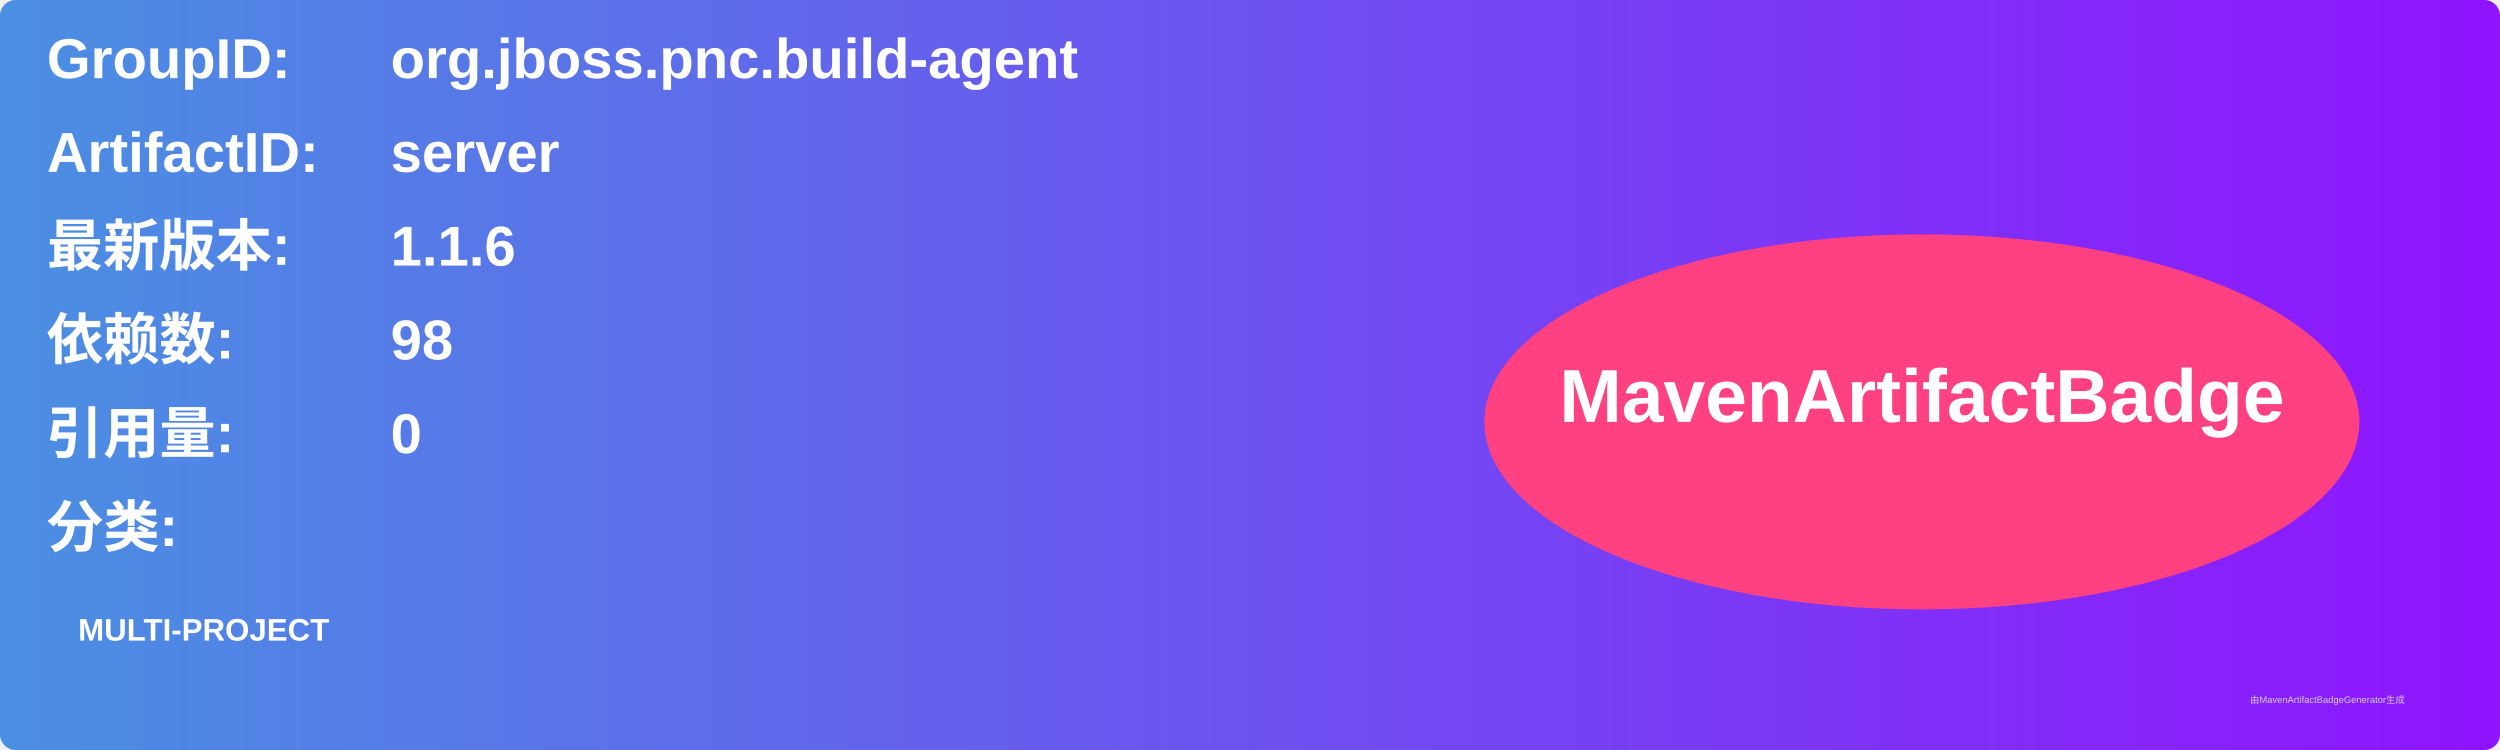
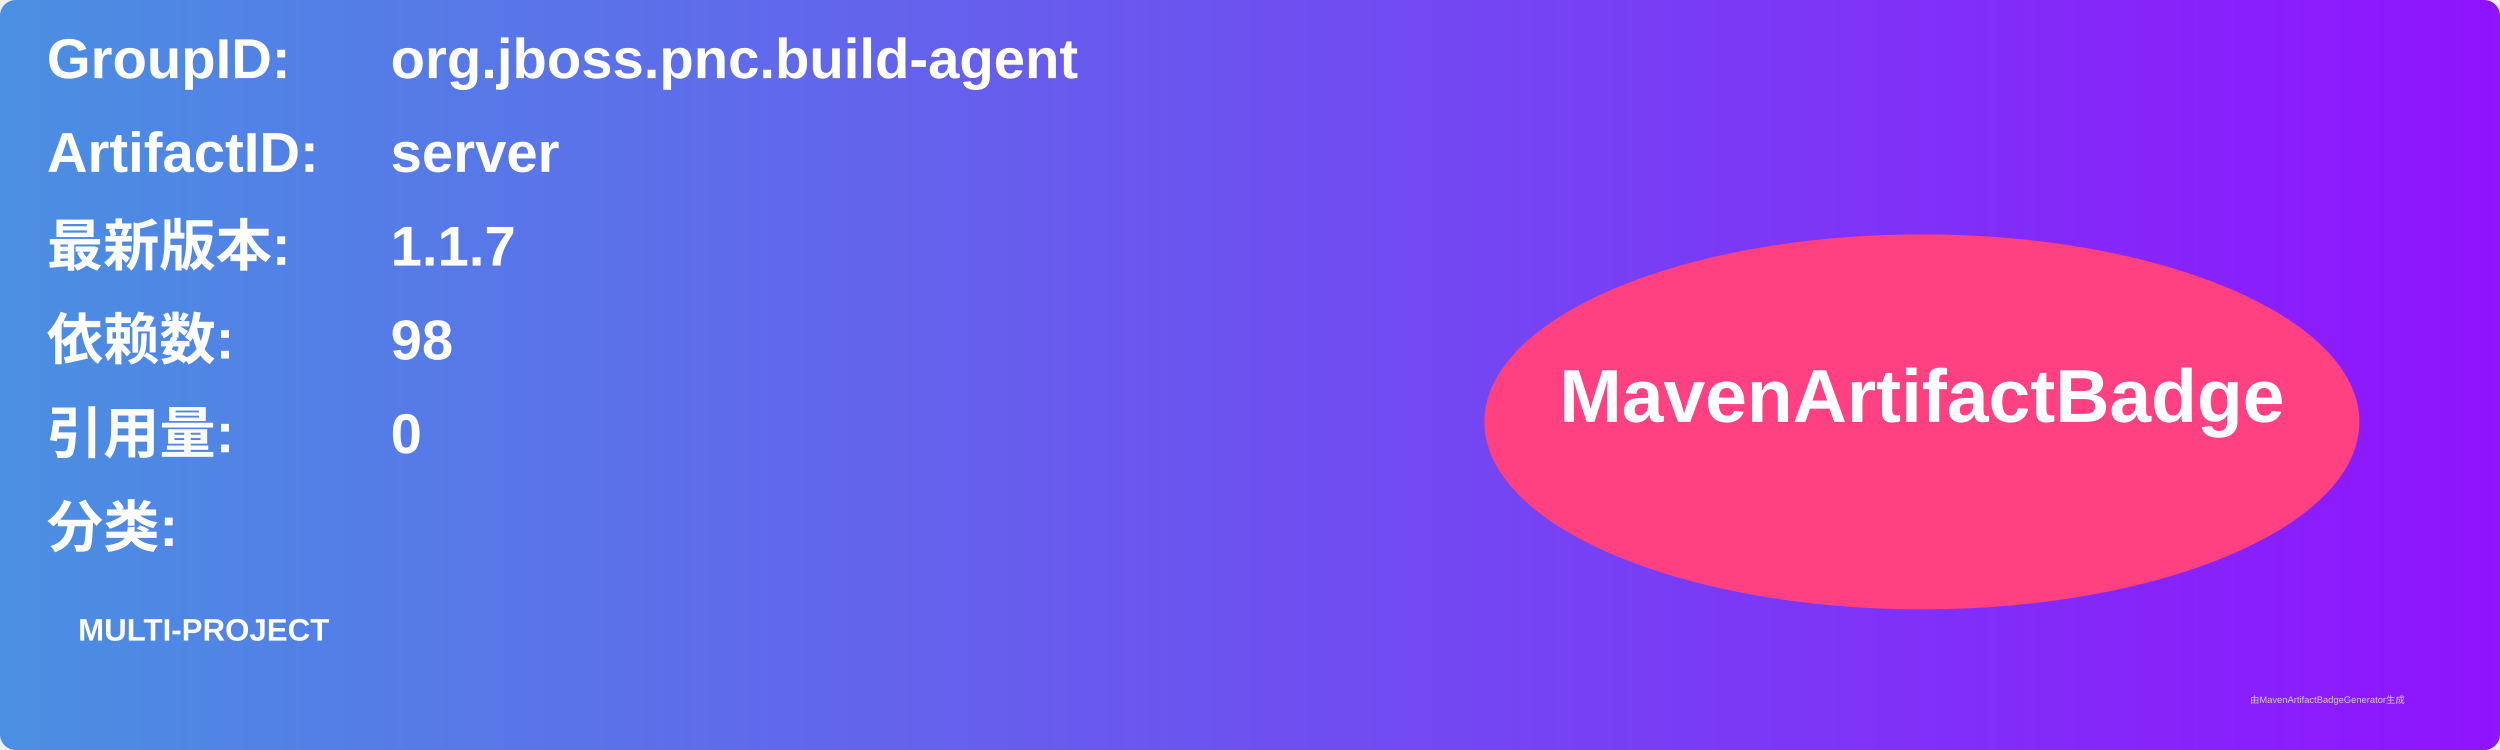
<svg xmlns="http://www.w3.org/2000/svg" width="800" height="240" viewBox="0 0 800 240">
  <linearGradient id="grad" x1="0%" y1="0%" x2="100%" y2="0%">
    <stop offset="0%" stop-color="#4a90e2" />
    <stop offset="100%" stop-color="#9013fe" />
  </linearGradient>
  <rect width="100%" height="100%" rx="5" ry="5" fill="url(#grad)" />
  <g transform="translate(15, 15)">
    <text x="0" y="10" font-family="Arial" font-size="18" fill="white" font-weight="bold" width="260">GroupID:</text>
    <text x="110" y="10" font-family="Arial" font-size="18" fill="white" font-weight="bold" width="460">org.jboss.pnc.build-agent</text>
    <text x="0" y="40" font-family="Arial" font-size="18" fill="white" font-weight="bold" width="260">ArtifactID:</text>
    <text x="110" y="40" font-family="Arial" font-size="18" fill="white" font-weight="bold" width="460">server</text>
    <text x="0" y="70" font-family="Arial" font-size="18" fill="white" font-weight="bold">最新版本:</text>
    <text x="110" y="70" font-family="Arial" font-size="18" fill="white" font-weight="bold">
-       <tspan font-weight="bold">1.1.6</tspan>
+       <tspan font-weight="bold">1.1.7</tspan>
    </text>
    <text x="0" y="100" font-family="Arial" font-size="18" fill="white" font-weight="bold">依赖数: </text>
    <text x="110" y="100" font-family="Arial" font-size="18" fill="white">
      <tspan font-weight="bold">98</tspan>
    </text>
    <text x="0" y="130" font-family="Arial" font-size="18" fill="white" font-weight="bold">引用量: </text>
    <text x="110" y="130" font-family="Arial" font-size="18" fill="white">
      <tspan font-weight="bold">0</tspan>
    </text>
    <text x="0" y="160" font-family="Arial" font-size="18" fill="white" font-weight="bold">分类:</text>
    <text x="10" y="190" font-family="Arial" font-size="10" fill="white">
      <tspan font-weight="bold">MULTI-PROJECT</tspan>
    </text>
    <ellipse cx="600" cy="120" rx="140" ry="60" fill="#ff4081" />
    <text x="600" y="120" text-anchor="middle" font-family="Arial" font-size="24" fill="white" font-weight="bold">MavenArtifactBadge</text>
  </g>
  <text x="720" y="225" font-family="Arial" font-size="3" fill="#d0d0d0">由MavenArtifactBadgeGenerator生成</text>
</svg>
